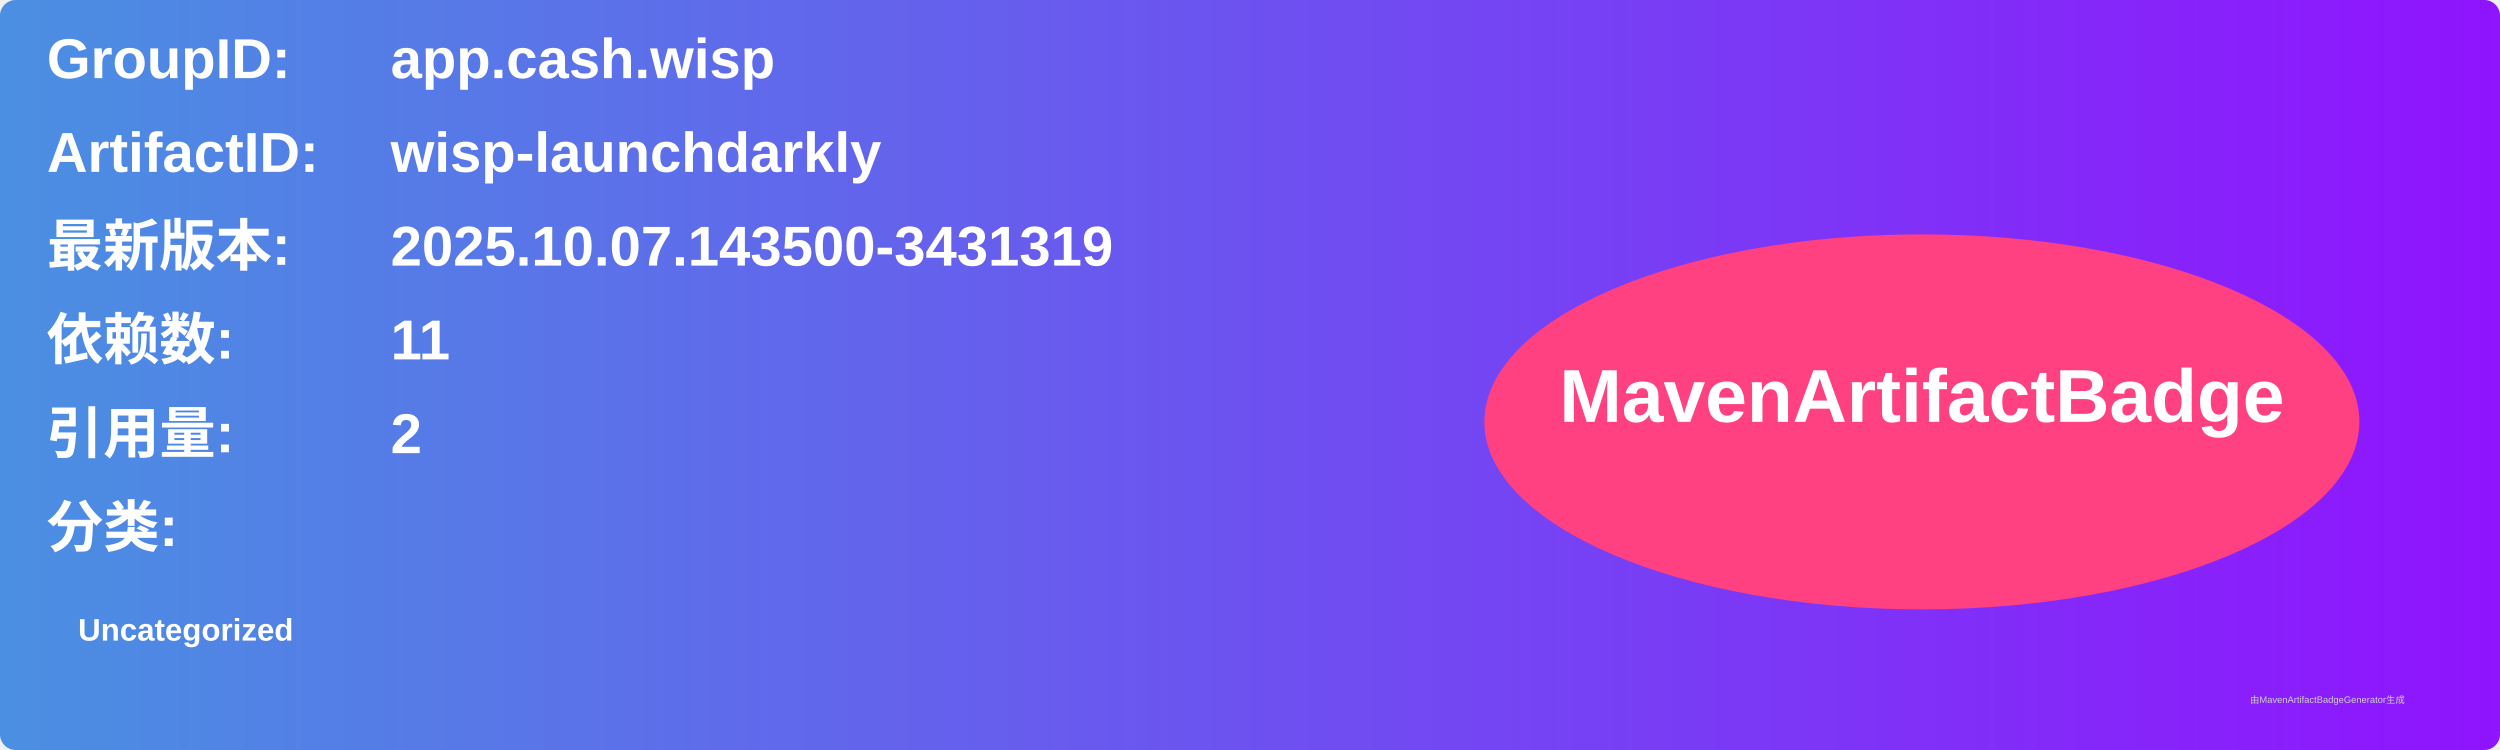
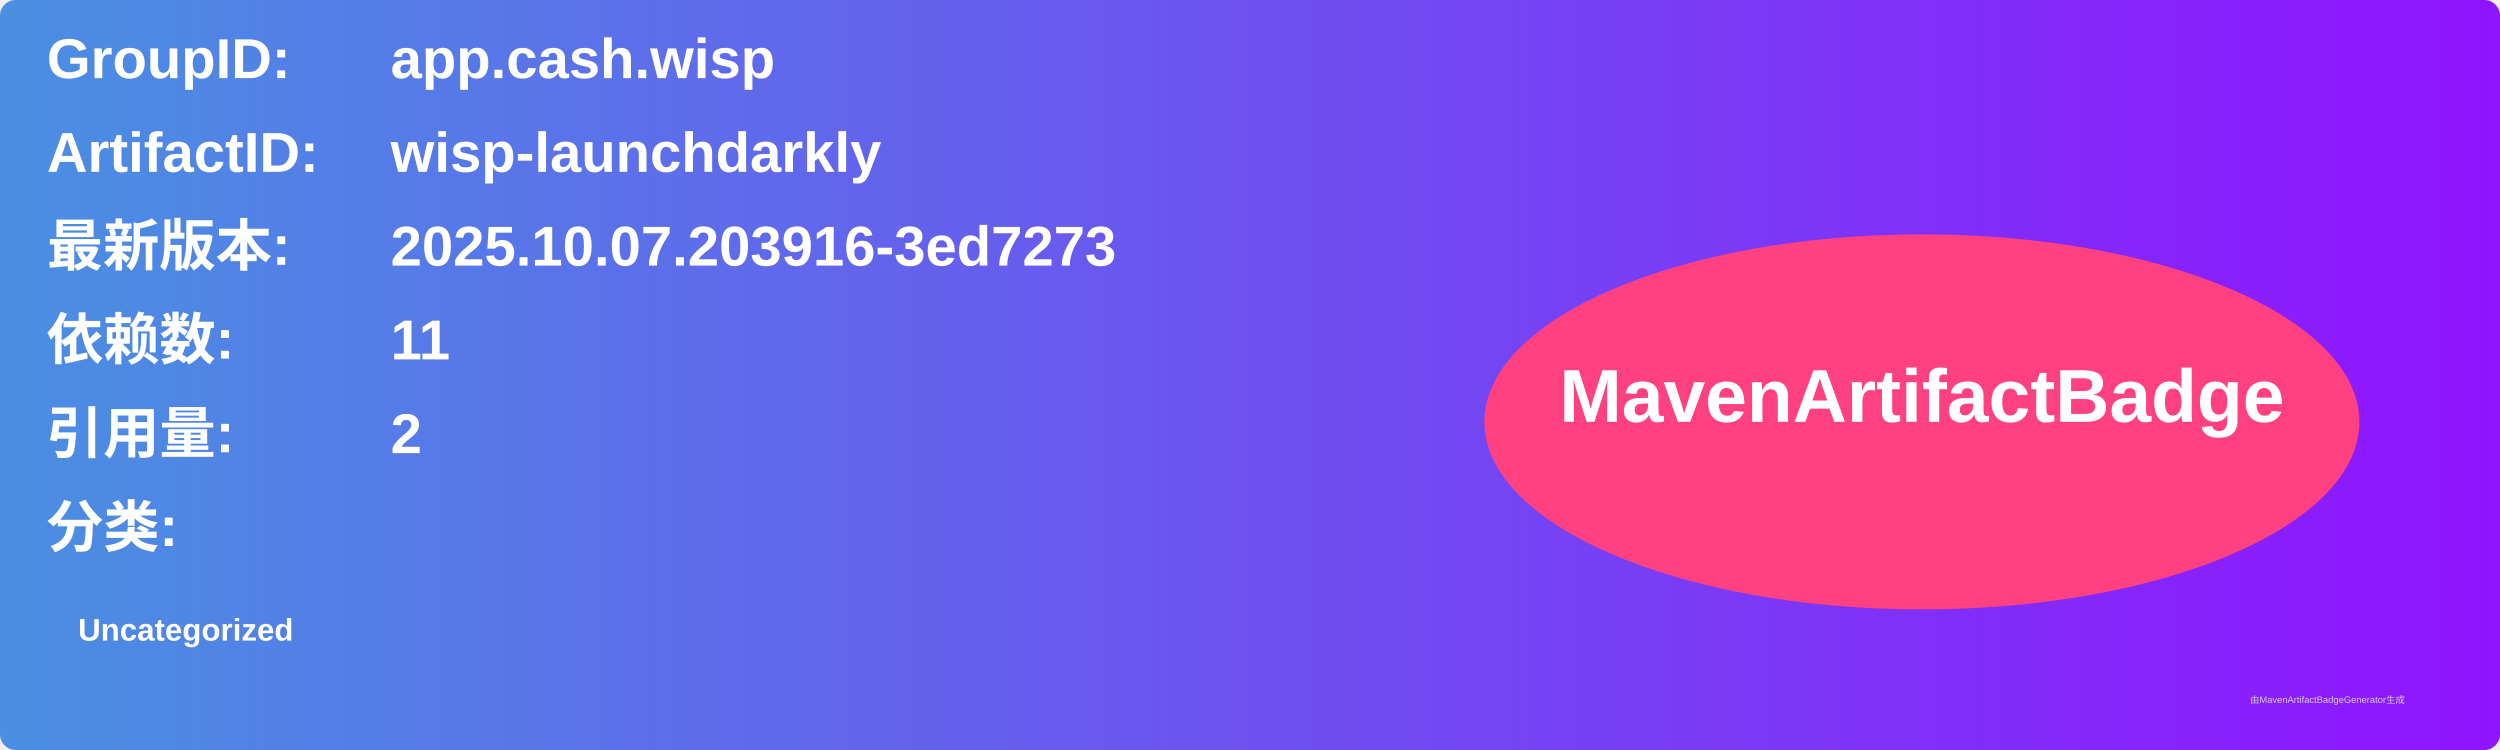
<svg xmlns="http://www.w3.org/2000/svg" width="800" height="240" viewBox="0 0 800 240">
  <linearGradient id="grad" x1="0%" y1="0%" x2="100%" y2="0%">
    <stop offset="0%" stop-color="#4a90e2" />
    <stop offset="100%" stop-color="#9013fe" />
  </linearGradient>
  <rect width="100%" height="100%" rx="5" ry="5" fill="url(#grad)" />
  <g transform="translate(15, 15)">
    <text x="0" y="10" font-family="Arial" font-size="18" fill="white" font-weight="bold" width="260">GroupID:</text>
    <text x="110" y="10" font-family="Arial" font-size="18" fill="white" font-weight="bold" width="460">app.cash.wisp</text>
    <text x="0" y="40" font-family="Arial" font-size="18" fill="white" font-weight="bold" width="260">ArtifactID:</text>
    <text x="110" y="40" font-family="Arial" font-size="18" fill="white" font-weight="bold" width="460">wisp-launchdarkly</text>
    <text x="0" y="70" font-family="Arial" font-size="18" fill="white" font-weight="bold">最新版本:</text>
    <text x="110" y="70" font-family="Arial" font-size="18" fill="white" font-weight="bold">
-       <tspan font-weight="bold">2025.10.07.143500-3431319</tspan>
+       <tspan font-weight="bold">2025.10.07.203916-3ed7273</tspan>
    </text>
    <text x="0" y="100" font-family="Arial" font-size="18" fill="white" font-weight="bold">依赖数: </text>
    <text x="110" y="100" font-family="Arial" font-size="18" fill="white">
      <tspan font-weight="bold">11</tspan>
    </text>
    <text x="0" y="130" font-family="Arial" font-size="18" fill="white" font-weight="bold">引用量: </text>
    <text x="110" y="130" font-family="Arial" font-size="18" fill="white">
      <tspan font-weight="bold">2</tspan>
    </text>
    <text x="0" y="160" font-family="Arial" font-size="18" fill="white" font-weight="bold">分类:</text>
    <text x="10" y="190" font-family="Arial" font-size="10" fill="white">
      <tspan font-weight="bold">Uncategorized</tspan>
    </text>
    <ellipse cx="600" cy="120" rx="140" ry="60" fill="#ff4081" />
    <text x="600" y="120" text-anchor="middle" font-family="Arial" font-size="24" fill="white" font-weight="bold">MavenArtifactBadge</text>
  </g>
  <text x="720" y="225" font-family="Arial" font-size="3" fill="#d0d0d0">由MavenArtifactBadgeGenerator生成</text>
</svg>
